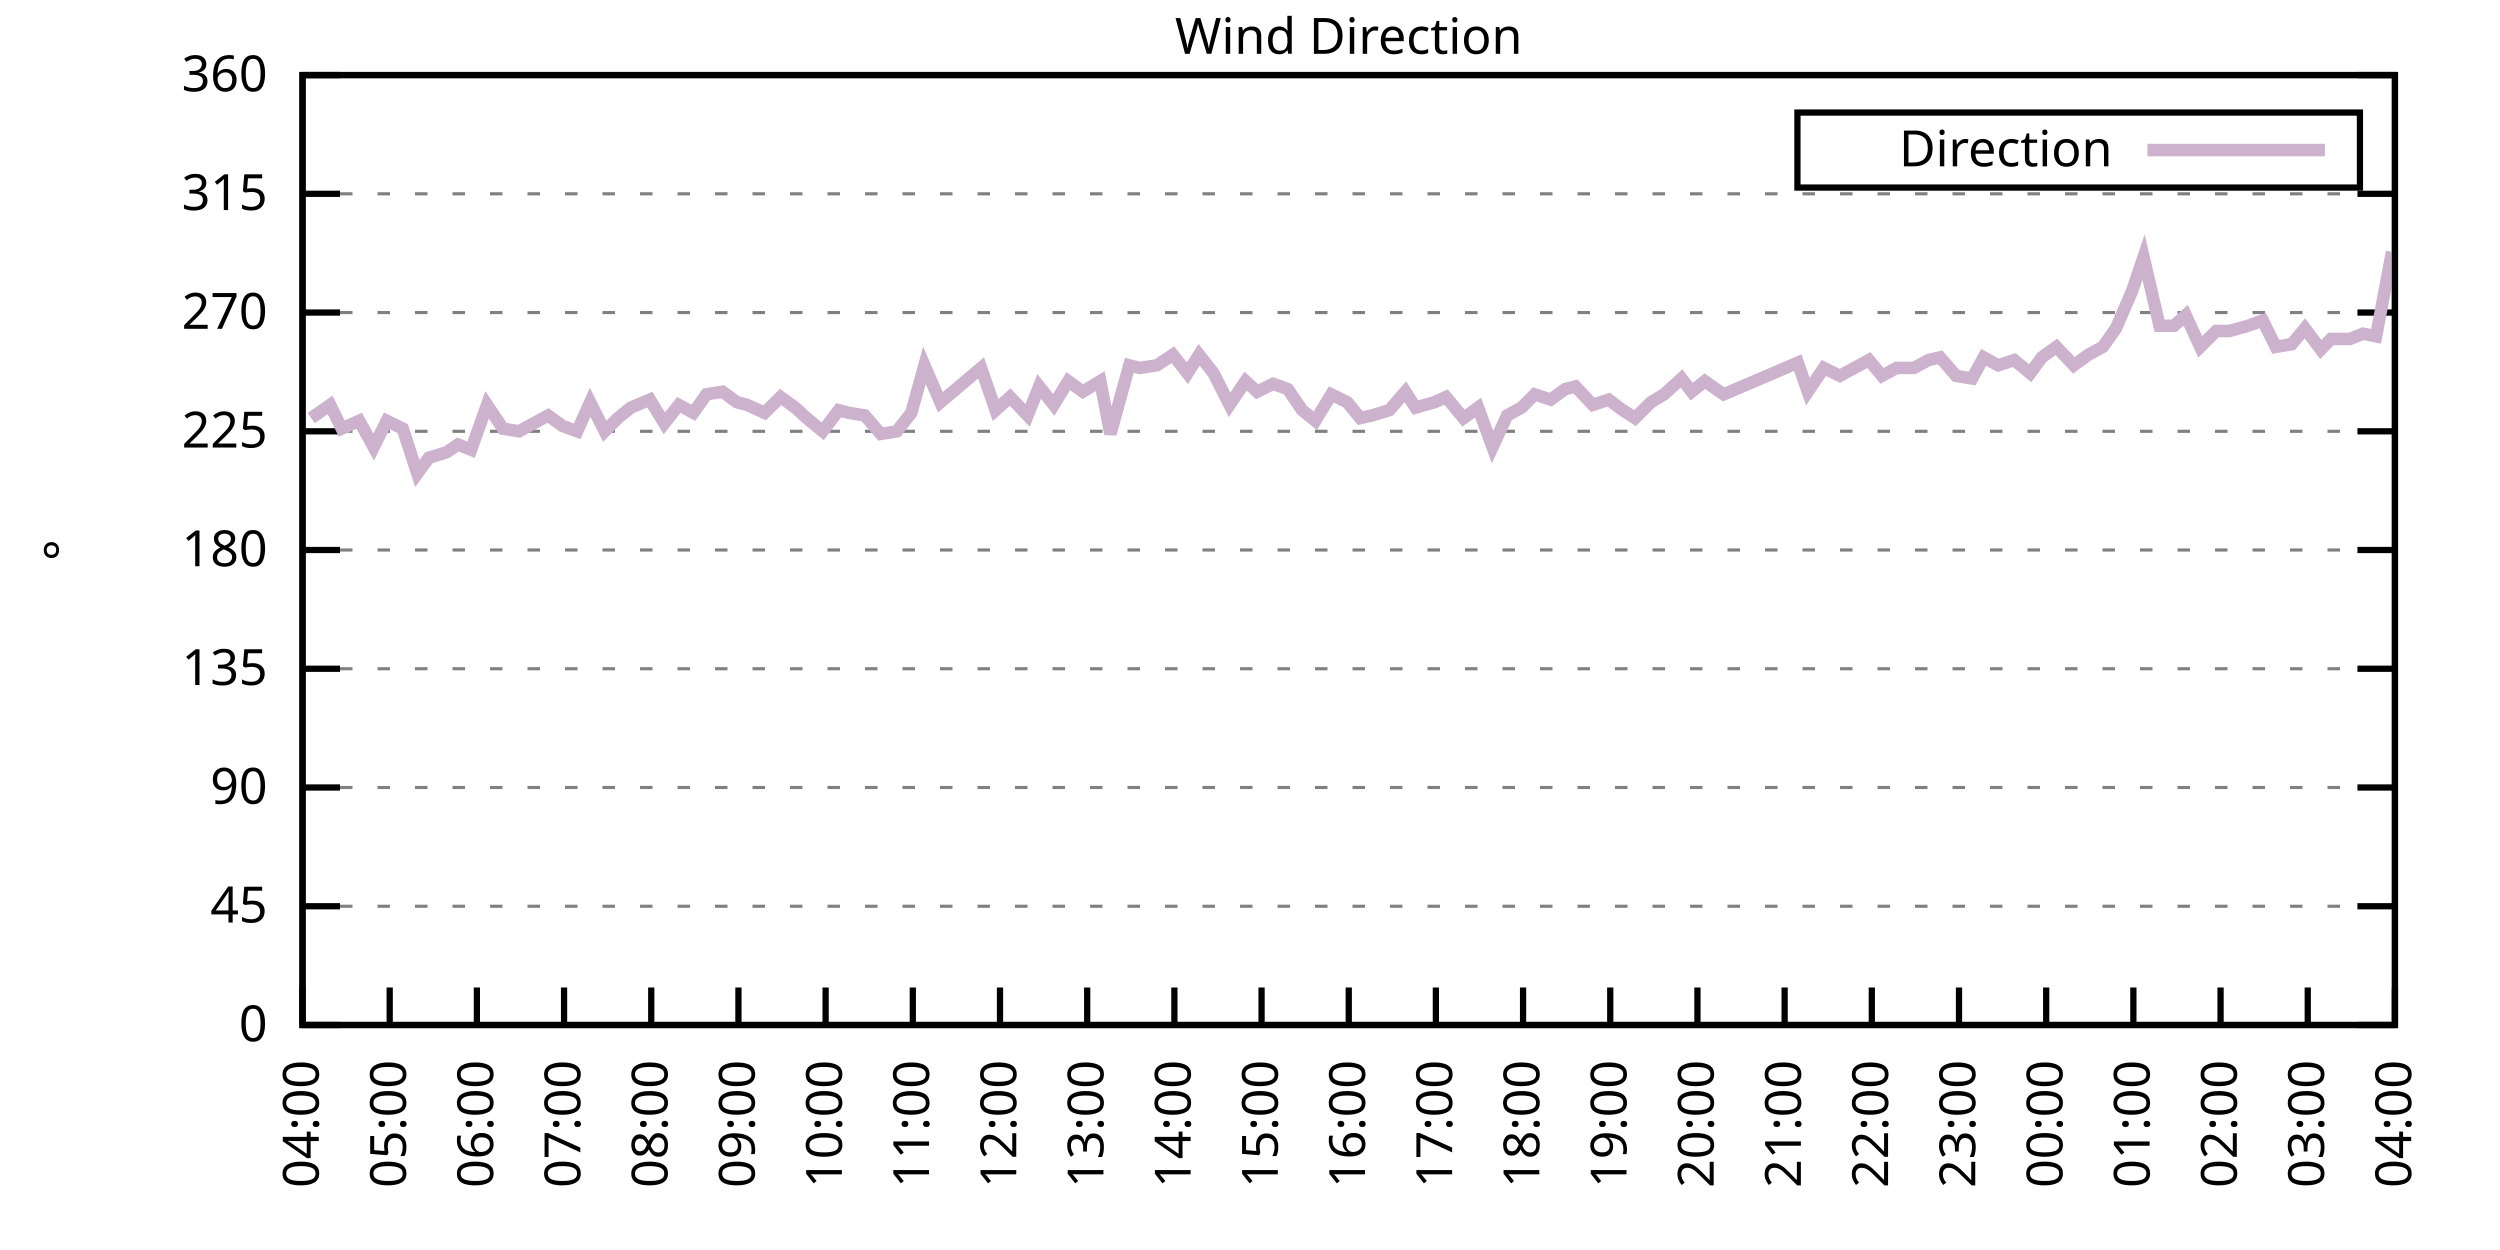
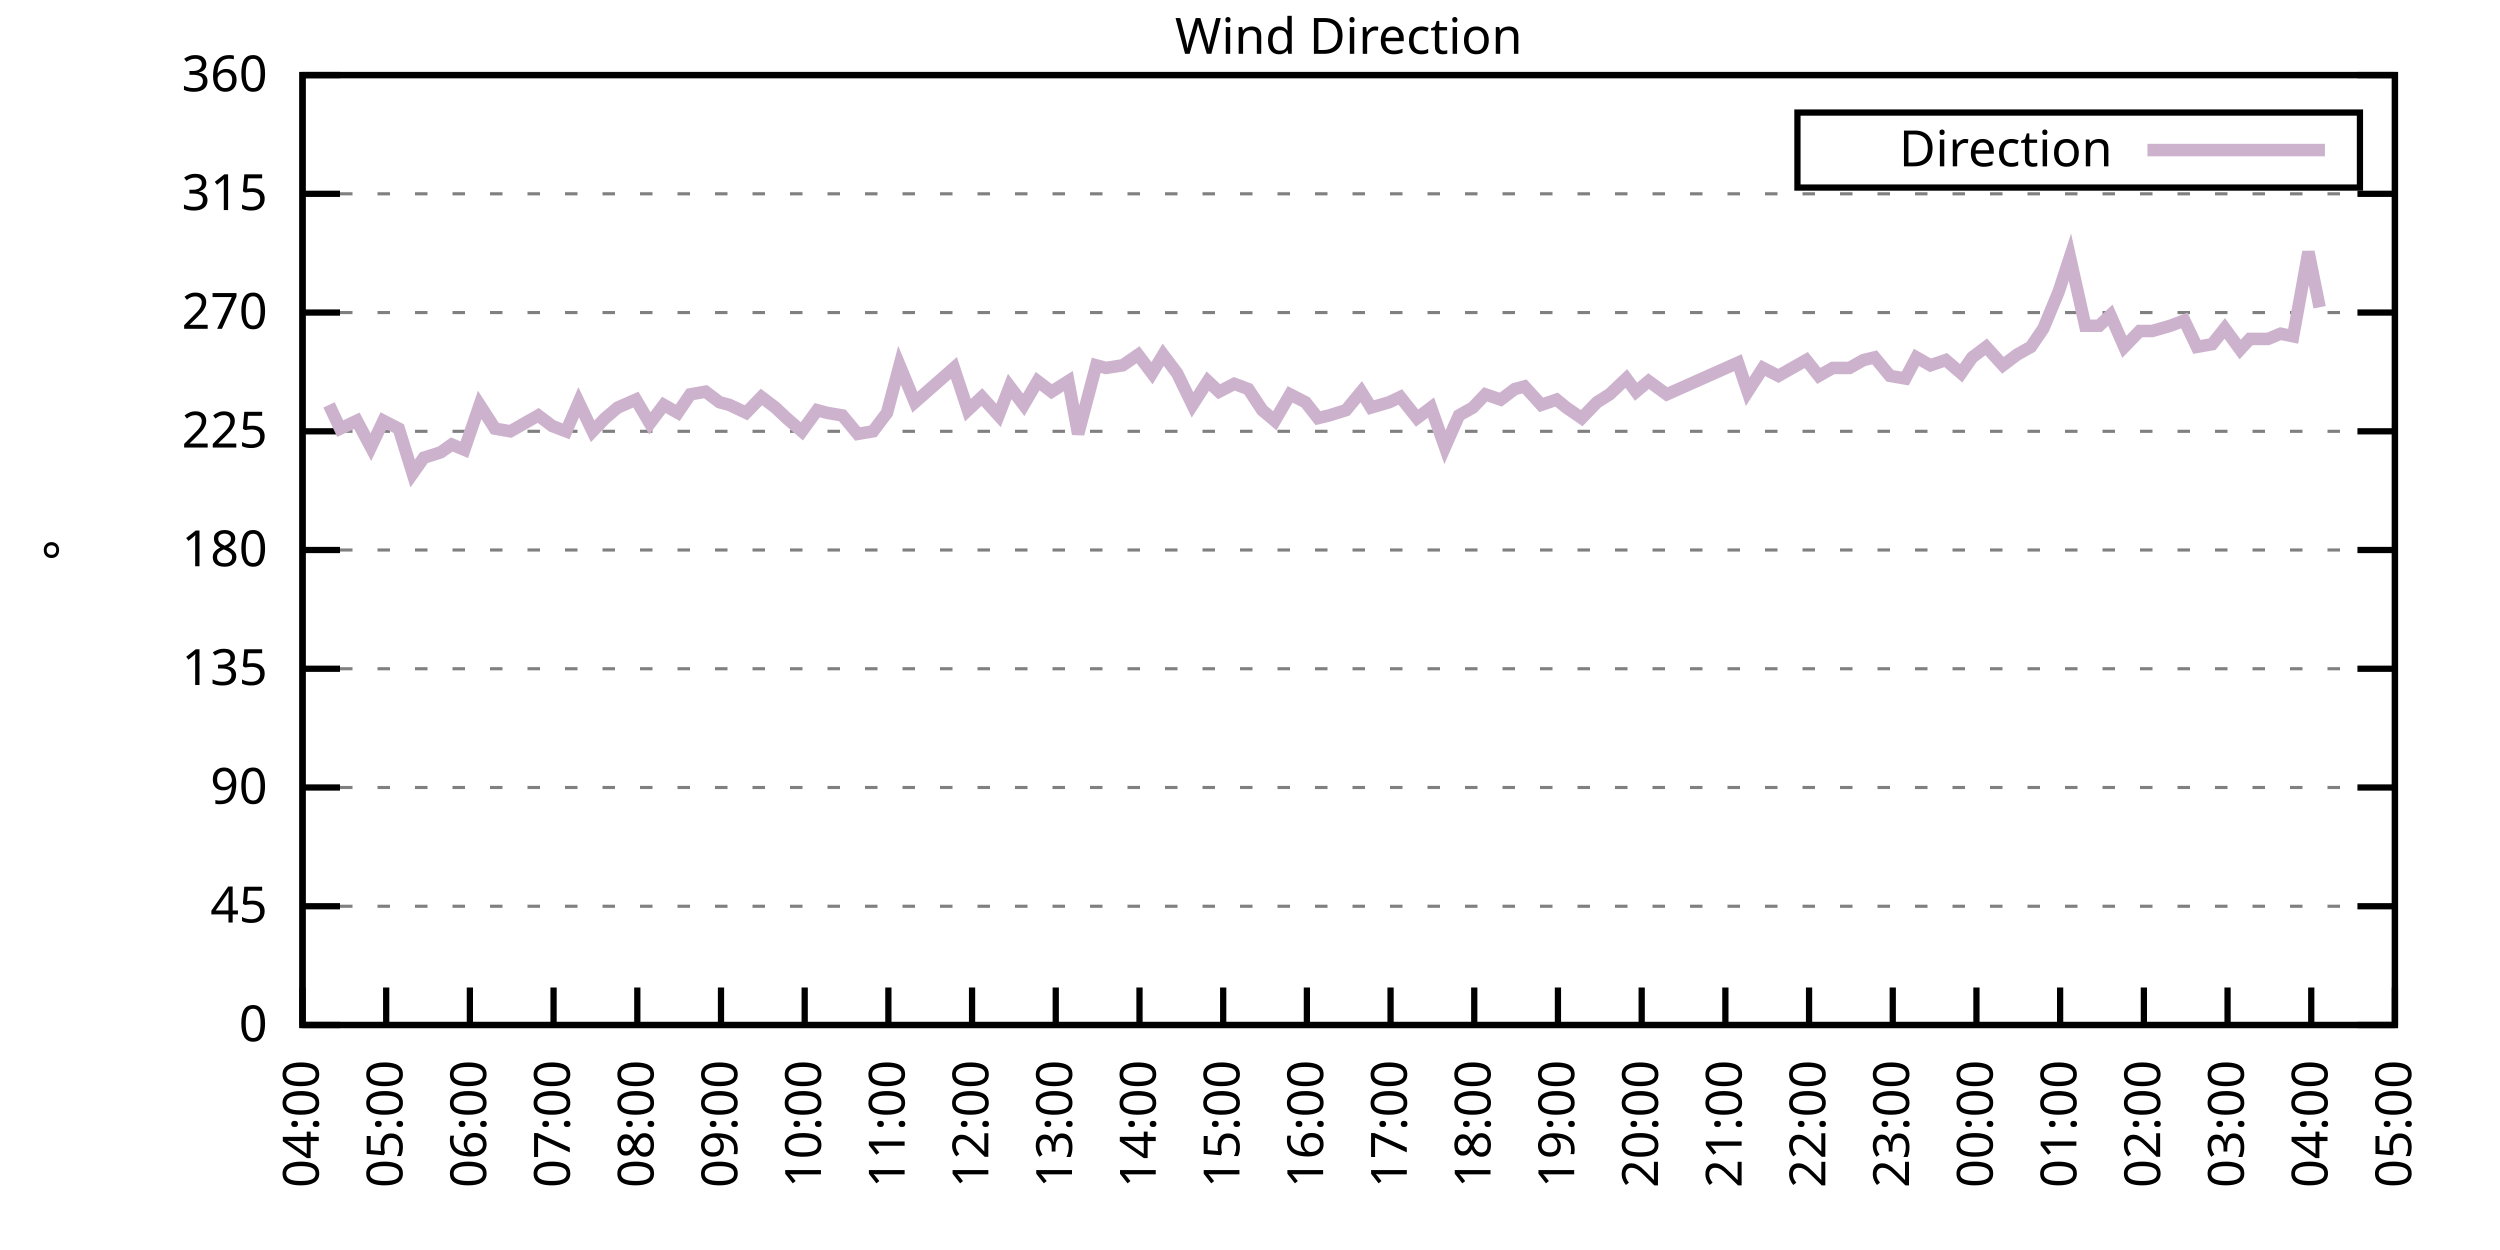
<svg xmlns="http://www.w3.org/2000/svg" xmlns:xlink="http://www.w3.org/1999/xlink" width="400" height="200" viewBox="0 0 400 200">
  <g id="gnuplot_canvas">
    <rect x="0" y="0" width="400" height="200" fill="none" />
    <defs>
      <circle id="gpDot" r="0.5" stroke-width="0.5" stroke="currentColor" />
      <path id="gpPt0" stroke-width="0.333" stroke="currentColor" d="M-1,0 h2 M0,-1 v2" />
      <path id="gpPt1" stroke-width="0.333" stroke="currentColor" d="M-1,-1 L1,1 M1,-1 L-1,1" />
      <path id="gpPt2" stroke-width="0.333" stroke="currentColor" d="M-1,0 L1,0 M0,-1 L0,1 M-1,-1 L1,1 M-1,1 L1,-1" />
      <rect id="gpPt3" stroke-width="0.333" stroke="currentColor" x="-1" y="-1" width="2" height="2" />
      <rect id="gpPt4" stroke-width="0.333" stroke="currentColor" fill="currentColor" x="-1" y="-1" width="2" height="2" />
      <circle id="gpPt5" stroke-width="0.333" stroke="currentColor" cx="0" cy="0" r="1" />
      <use xlink:href="#gpPt5" id="gpPt6" fill="currentColor" stroke="none" />
      <path id="gpPt7" stroke-width="0.333" stroke="currentColor" d="M0,-1.33 L-1.33,0.67 L1.33,0.67 z" />
      <use xlink:href="#gpPt7" id="gpPt8" fill="currentColor" stroke="none" />
      <use xlink:href="#gpPt7" id="gpPt9" stroke="currentColor" transform="rotate(180)" />
      <use xlink:href="#gpPt9" id="gpPt10" fill="currentColor" stroke="none" />
      <use xlink:href="#gpPt3" id="gpPt11" stroke="currentColor" transform="rotate(45)" />
      <use xlink:href="#gpPt11" id="gpPt12" fill="currentColor" stroke="none" />
      <path id="gpPt13" stroke-width="0.333" stroke="currentColor" d="M0,1.330 L1.265,0.411 L0.782,-1.067 L-0.782,-1.076 L-1.265,0.411 z" />
      <use xlink:href="#gpPt13" id="gpPt14" fill="currentColor" stroke="none" />
      <filter id="textbox" filterUnits="objectBoundingBox" x="0" y="0" height="1" width="1">
        <feFlood flood-color="white" flood-opacity="1" result="bgnd" />
        <feComposite in="SourceGraphic" in2="bgnd" operator="atop" />
      </filter>
      <filter id="greybox" filterUnits="objectBoundingBox" x="0" y="0" height="1" width="1">
        <feFlood flood-color="lightgrey" flood-opacity="1" result="grey" />
        <feComposite in="SourceGraphic" in2="grey" operator="atop" />
      </filter>
    </defs>
    <g fill="none" color="white" stroke="currentColor" stroke-width="1.00" stroke-linecap="butt" stroke-linejoin="miter">
</g>
    <g fill="none" color="black" stroke="currentColor" stroke-width="1.00" stroke-linecap="butt" stroke-linejoin="miter">
      <g stroke="none" shape-rendering="crispEdges">
        <polygon fill="rgb(255, 255, 255)" points="48.40,164.00 383.18,164.00 383.18,12.02 48.40,12.02 " />
      </g>
    </g>
    <g fill="none" color="black" stroke="currentColor" stroke-width="1.00" stroke-linecap="butt" stroke-linejoin="miter">
</g>
    <g fill="none" color="black" stroke="black" stroke-width="0.50" stroke-linecap="butt" stroke-linejoin="miter">
</g>
    <g fill="none" color="gray" stroke="currentColor" stroke-width="0.50" stroke-linecap="butt" stroke-linejoin="miter">
      <path stroke="gray" stroke-dasharray="2,4" class="gridline" d="M48.40,164.00 L383.19,164.00  " />
    </g>
    <g fill="none" color="gray" stroke="gray" stroke-width="1.00" stroke-linecap="butt" stroke-linejoin="miter">
</g>
    <g fill="none" color="black" stroke="currentColor" stroke-width="1.00" stroke-linecap="butt" stroke-linejoin="miter">
      <path stroke="black" d="M48.40,164.00 L54.40,164.00 M383.19,164.00 L377.19,164.00  " />
      <g transform="translate(42.80,166.60)" stroke="none" fill="black" font-family="Sans" font-size="8.00" text-anchor="end">
        <text>
          <tspan font-family="Sans"> 0</tspan>
        </text>
      </g>
    </g>
    <g fill="none" color="black" stroke="currentColor" stroke-width="1.00" stroke-linecap="butt" stroke-linejoin="miter">
</g>
    <g fill="none" color="black" stroke="black" stroke-width="0.50" stroke-linecap="butt" stroke-linejoin="miter">
</g>
    <g fill="none" color="gray" stroke="currentColor" stroke-width="0.50" stroke-linecap="butt" stroke-linejoin="miter">
      <path stroke="gray" stroke-dasharray="2,4" class="gridline" d="M48.40,145.00 L383.19,145.00  " />
    </g>
    <g fill="none" color="gray" stroke="gray" stroke-width="1.00" stroke-linecap="butt" stroke-linejoin="miter">
</g>
    <g fill="none" color="black" stroke="currentColor" stroke-width="1.00" stroke-linecap="butt" stroke-linejoin="miter">
      <path stroke="black" d="M48.40,145.00 L54.40,145.00 M383.19,145.00 L377.19,145.00  " />
      <g transform="translate(42.80,147.60)" stroke="none" fill="black" font-family="Sans" font-size="8.00" text-anchor="end">
        <text>
          <tspan font-family="Sans"> 45</tspan>
        </text>
      </g>
    </g>
    <g fill="none" color="black" stroke="currentColor" stroke-width="1.00" stroke-linecap="butt" stroke-linejoin="miter">
</g>
    <g fill="none" color="black" stroke="black" stroke-width="0.50" stroke-linecap="butt" stroke-linejoin="miter">
</g>
    <g fill="none" color="gray" stroke="currentColor" stroke-width="0.50" stroke-linecap="butt" stroke-linejoin="miter">
      <path stroke="gray" stroke-dasharray="2,4" class="gridline" d="M48.40,126.00 L383.19,126.00  " />
    </g>
    <g fill="none" color="gray" stroke="gray" stroke-width="1.00" stroke-linecap="butt" stroke-linejoin="miter">
</g>
    <g fill="none" color="black" stroke="currentColor" stroke-width="1.00" stroke-linecap="butt" stroke-linejoin="miter">
      <path stroke="black" d="M48.40,126.00 L54.40,126.00 M383.19,126.00 L377.19,126.00  " />
      <g transform="translate(42.80,128.60)" stroke="none" fill="black" font-family="Sans" font-size="8.00" text-anchor="end">
        <text>
          <tspan font-family="Sans"> 90</tspan>
        </text>
      </g>
    </g>
    <g fill="none" color="black" stroke="currentColor" stroke-width="1.00" stroke-linecap="butt" stroke-linejoin="miter">
</g>
    <g fill="none" color="black" stroke="black" stroke-width="0.50" stroke-linecap="butt" stroke-linejoin="miter">
</g>
    <g fill="none" color="gray" stroke="currentColor" stroke-width="0.50" stroke-linecap="butt" stroke-linejoin="miter">
      <path stroke="gray" stroke-dasharray="2,4" class="gridline" d="M48.40,107.00 L383.19,107.00  " />
    </g>
    <g fill="none" color="gray" stroke="gray" stroke-width="1.00" stroke-linecap="butt" stroke-linejoin="miter">
</g>
    <g fill="none" color="black" stroke="currentColor" stroke-width="1.00" stroke-linecap="butt" stroke-linejoin="miter">
      <path stroke="black" d="M48.40,107.00 L54.40,107.00 M383.19,107.00 L377.19,107.00  " />
      <g transform="translate(42.80,109.60)" stroke="none" fill="black" font-family="Sans" font-size="8.00" text-anchor="end">
        <text>
          <tspan font-family="Sans"> 135</tspan>
        </text>
      </g>
    </g>
    <g fill="none" color="black" stroke="currentColor" stroke-width="1.00" stroke-linecap="butt" stroke-linejoin="miter">
</g>
    <g fill="none" color="black" stroke="black" stroke-width="0.50" stroke-linecap="butt" stroke-linejoin="miter">
</g>
    <g fill="none" color="gray" stroke="currentColor" stroke-width="0.50" stroke-linecap="butt" stroke-linejoin="miter">
      <path stroke="gray" stroke-dasharray="2,4" class="gridline" d="M48.40,88.00 L383.19,88.00  " />
    </g>
    <g fill="none" color="gray" stroke="gray" stroke-width="1.00" stroke-linecap="butt" stroke-linejoin="miter">
</g>
    <g fill="none" color="black" stroke="currentColor" stroke-width="1.00" stroke-linecap="butt" stroke-linejoin="miter">
      <path stroke="black" d="M48.40,88.00 L54.40,88.00 M383.19,88.00 L377.19,88.00  " />
      <g transform="translate(42.80,90.60)" stroke="none" fill="black" font-family="Sans" font-size="8.00" text-anchor="end">
        <text>
          <tspan font-family="Sans"> 180</tspan>
        </text>
      </g>
    </g>
    <g fill="none" color="black" stroke="currentColor" stroke-width="1.00" stroke-linecap="butt" stroke-linejoin="miter">
</g>
    <g fill="none" color="black" stroke="black" stroke-width="0.50" stroke-linecap="butt" stroke-linejoin="miter">
</g>
    <g fill="none" color="gray" stroke="currentColor" stroke-width="0.50" stroke-linecap="butt" stroke-linejoin="miter">
      <path stroke="gray" stroke-dasharray="2,4" class="gridline" d="M48.40,69.01 L383.19,69.01  " />
    </g>
    <g fill="none" color="gray" stroke="gray" stroke-width="1.00" stroke-linecap="butt" stroke-linejoin="miter">
</g>
    <g fill="none" color="black" stroke="currentColor" stroke-width="1.00" stroke-linecap="butt" stroke-linejoin="miter">
      <path stroke="black" d="M48.40,69.01 L54.40,69.01 M383.19,69.01 L377.19,69.01  " />
      <g transform="translate(42.80,71.61)" stroke="none" fill="black" font-family="Sans" font-size="8.00" text-anchor="end">
        <text>
          <tspan font-family="Sans"> 225</tspan>
        </text>
      </g>
    </g>
    <g fill="none" color="black" stroke="currentColor" stroke-width="1.00" stroke-linecap="butt" stroke-linejoin="miter">
</g>
    <g fill="none" color="black" stroke="black" stroke-width="0.50" stroke-linecap="butt" stroke-linejoin="miter">
</g>
    <g fill="none" color="gray" stroke="currentColor" stroke-width="0.50" stroke-linecap="butt" stroke-linejoin="miter">
      <path stroke="gray" stroke-dasharray="2,4" class="gridline" d="M48.40,50.01 L383.19,50.01  " />
    </g>
    <g fill="none" color="gray" stroke="gray" stroke-width="1.00" stroke-linecap="butt" stroke-linejoin="miter">
</g>
    <g fill="none" color="black" stroke="currentColor" stroke-width="1.00" stroke-linecap="butt" stroke-linejoin="miter">
      <path stroke="black" d="M48.40,50.01 L54.40,50.01 M383.19,50.01 L377.19,50.01  " />
      <g transform="translate(42.80,52.61)" stroke="none" fill="black" font-family="Sans" font-size="8.00" text-anchor="end">
        <text>
          <tspan font-family="Sans"> 270</tspan>
        </text>
      </g>
    </g>
    <g fill="none" color="black" stroke="currentColor" stroke-width="1.00" stroke-linecap="butt" stroke-linejoin="miter">
</g>
    <g fill="none" color="black" stroke="black" stroke-width="0.50" stroke-linecap="butt" stroke-linejoin="miter">
</g>
    <g fill="none" color="gray" stroke="currentColor" stroke-width="0.50" stroke-linecap="butt" stroke-linejoin="miter">
      <path stroke="gray" stroke-dasharray="2,4" class="gridline" d="M48.40,31.01 L383.19,31.01  " />
    </g>
    <g fill="none" color="gray" stroke="gray" stroke-width="1.00" stroke-linecap="butt" stroke-linejoin="miter">
</g>
    <g fill="none" color="black" stroke="currentColor" stroke-width="1.00" stroke-linecap="butt" stroke-linejoin="miter">
      <path stroke="black" d="M48.40,31.01 L54.40,31.01 M383.19,31.01 L377.19,31.01  " />
      <g transform="translate(42.80,33.61)" stroke="none" fill="black" font-family="Sans" font-size="8.00" text-anchor="end">
        <text>
          <tspan font-family="Sans"> 315</tspan>
        </text>
      </g>
    </g>
    <g fill="none" color="black" stroke="currentColor" stroke-width="1.00" stroke-linecap="butt" stroke-linejoin="miter">
</g>
    <g fill="none" color="black" stroke="black" stroke-width="0.50" stroke-linecap="butt" stroke-linejoin="miter">
</g>
    <g fill="none" color="gray" stroke="currentColor" stroke-width="0.50" stroke-linecap="butt" stroke-linejoin="miter">
      <path stroke="gray" stroke-dasharray="2,4" class="gridline" d="M48.40,12.01 L383.19,12.01  " />
    </g>
    <g fill="none" color="gray" stroke="gray" stroke-width="1.00" stroke-linecap="butt" stroke-linejoin="miter">
</g>
    <g fill="none" color="black" stroke="currentColor" stroke-width="1.00" stroke-linecap="butt" stroke-linejoin="miter">
      <path stroke="black" d="M48.40,12.01 L54.40,12.01 M383.19,12.01 L377.19,12.01  " />
      <g transform="translate(42.80,14.61)" stroke="none" fill="black" font-family="Sans" font-size="8.00" text-anchor="end">
        <text>
          <tspan font-family="Sans"> 360</tspan>
        </text>
      </g>
    </g>
    <g fill="none" color="black" stroke="currentColor" stroke-width="1.00" stroke-linecap="butt" stroke-linejoin="miter">
      <path stroke="black" d="M48.40,164.00 L48.40,158.00  " />
      <g transform="translate(51.00,169.60) rotate(270.00)" stroke="none" fill="black" font-family="Sans" font-size="8.00" text-anchor="end">
        <text>
          <tspan font-family="Sans">04:00</tspan>
        </text>
      </g>
    </g>
    <g fill="none" color="black" stroke="currentColor" stroke-width="1.00" stroke-linecap="butt" stroke-linejoin="miter">
-       <path stroke="black" d="M62.35,164.00 L62.35,158.00  " />
-       <g transform="translate(64.95,169.60) rotate(270.00)" stroke="none" fill="black" font-family="Sans" font-size="8.00" text-anchor="end">
+       <path stroke="black" d="M61.79,164.00 L61.79,158.00  " />
+       <g transform="translate(64.39,169.60) rotate(270.00)" stroke="none" fill="black" font-family="Sans" font-size="8.00" text-anchor="end">
        <text>
          <tspan font-family="Sans">05:00</tspan>
        </text>
      </g>
    </g>
    <g fill="none" color="black" stroke="currentColor" stroke-width="1.00" stroke-linecap="butt" stroke-linejoin="miter">
-       <path stroke="black" d="M76.30,164.00 L76.30,158.00  " />
-       <g transform="translate(78.90,169.60) rotate(270.00)" stroke="none" fill="black" font-family="Sans" font-size="8.00" text-anchor="end">
+       <path stroke="black" d="M75.18,164.00 L75.18,158.00  " />
+       <g transform="translate(77.78,169.60) rotate(270.00)" stroke="none" fill="black" font-family="Sans" font-size="8.00" text-anchor="end">
        <text>
          <tspan font-family="Sans">06:00</tspan>
        </text>
      </g>
    </g>
    <g fill="none" color="black" stroke="currentColor" stroke-width="1.00" stroke-linecap="butt" stroke-linejoin="miter">
-       <path stroke="black" d="M90.25,164.00 L90.25,158.00  " />
-       <g transform="translate(92.85,169.60) rotate(270.00)" stroke="none" fill="black" font-family="Sans" font-size="8.00" text-anchor="end">
+       <path stroke="black" d="M88.57,164.00 L88.57,158.00  " />
+       <g transform="translate(91.17,169.60) rotate(270.00)" stroke="none" fill="black" font-family="Sans" font-size="8.00" text-anchor="end">
        <text>
          <tspan font-family="Sans">07:00</tspan>
        </text>
      </g>
    </g>
    <g fill="none" color="black" stroke="currentColor" stroke-width="1.00" stroke-linecap="butt" stroke-linejoin="miter">
-       <path stroke="black" d="M104.20,164.00 L104.20,158.00  " />
-       <g transform="translate(106.80,169.60) rotate(270.00)" stroke="none" fill="black" font-family="Sans" font-size="8.00" text-anchor="end">
+       <path stroke="black" d="M101.97,164.00 L101.97,158.00  " />
+       <g transform="translate(104.57,169.60) rotate(270.00)" stroke="none" fill="black" font-family="Sans" font-size="8.00" text-anchor="end">
        <text>
          <tspan font-family="Sans">08:00</tspan>
        </text>
      </g>
    </g>
    <g fill="none" color="black" stroke="currentColor" stroke-width="1.00" stroke-linecap="butt" stroke-linejoin="miter">
-       <path stroke="black" d="M118.15,164.00 L118.15,158.00  " />
-       <g transform="translate(120.75,169.60) rotate(270.00)" stroke="none" fill="black" font-family="Sans" font-size="8.00" text-anchor="end">
+       <path stroke="black" d="M115.36,164.00 L115.36,158.00  " />
+       <g transform="translate(117.96,169.60) rotate(270.00)" stroke="none" fill="black" font-family="Sans" font-size="8.00" text-anchor="end">
        <text>
          <tspan font-family="Sans">09:00</tspan>
        </text>
      </g>
    </g>
    <g fill="none" color="black" stroke="currentColor" stroke-width="1.00" stroke-linecap="butt" stroke-linejoin="miter">
-       <path stroke="black" d="M132.10,164.00 L132.10,158.00  " />
-       <g transform="translate(134.70,169.60) rotate(270.00)" stroke="none" fill="black" font-family="Sans" font-size="8.00" text-anchor="end">
+       <path stroke="black" d="M128.75,164.00 L128.75,158.00  " />
+       <g transform="translate(131.35,169.60) rotate(270.00)" stroke="none" fill="black" font-family="Sans" font-size="8.00" text-anchor="end">
        <text>
          <tspan font-family="Sans">10:00</tspan>
        </text>
      </g>
    </g>
    <g fill="none" color="black" stroke="currentColor" stroke-width="1.00" stroke-linecap="butt" stroke-linejoin="miter">
-       <path stroke="black" d="M146.05,164.00 L146.05,158.00  " />
-       <g transform="translate(148.65,169.60) rotate(270.00)" stroke="none" fill="black" font-family="Sans" font-size="8.00" text-anchor="end">
+       <path stroke="black" d="M142.14,164.00 L142.14,158.00  " />
+       <g transform="translate(144.74,169.60) rotate(270.00)" stroke="none" fill="black" font-family="Sans" font-size="8.00" text-anchor="end">
        <text>
          <tspan font-family="Sans">11:00</tspan>
        </text>
      </g>
    </g>
    <g fill="none" color="black" stroke="currentColor" stroke-width="1.00" stroke-linecap="butt" stroke-linejoin="miter">
-       <path stroke="black" d="M160.00,164.00 L160.00,158.00  " />
-       <g transform="translate(162.60,169.60) rotate(270.00)" stroke="none" fill="black" font-family="Sans" font-size="8.00" text-anchor="end">
+       <path stroke="black" d="M155.53,164.00 L155.53,158.00  " />
+       <g transform="translate(158.13,169.60) rotate(270.00)" stroke="none" fill="black" font-family="Sans" font-size="8.00" text-anchor="end">
        <text>
          <tspan font-family="Sans">12:00</tspan>
        </text>
      </g>
    </g>
    <g fill="none" color="black" stroke="currentColor" stroke-width="1.00" stroke-linecap="butt" stroke-linejoin="miter">
-       <path stroke="black" d="M173.95,164.00 L173.95,158.00  " />
-       <g transform="translate(176.55,169.60) rotate(270.00)" stroke="none" fill="black" font-family="Sans" font-size="8.00" text-anchor="end">
+       <path stroke="black" d="M168.92,164.00 L168.92,158.00  " />
+       <g transform="translate(171.52,169.60) rotate(270.00)" stroke="none" fill="black" font-family="Sans" font-size="8.00" text-anchor="end">
        <text>
          <tspan font-family="Sans">13:00</tspan>
        </text>
      </g>
    </g>
    <g fill="none" color="black" stroke="currentColor" stroke-width="1.00" stroke-linecap="butt" stroke-linejoin="miter">
-       <path stroke="black" d="M187.90,164.00 L187.90,158.00  " />
-       <g transform="translate(190.50,169.60) rotate(270.00)" stroke="none" fill="black" font-family="Sans" font-size="8.00" text-anchor="end">
+       <path stroke="black" d="M182.32,164.00 L182.32,158.00  " />
+       <g transform="translate(184.92,169.60) rotate(270.00)" stroke="none" fill="black" font-family="Sans" font-size="8.00" text-anchor="end">
        <text>
          <tspan font-family="Sans">14:00</tspan>
        </text>
      </g>
    </g>
    <g fill="none" color="black" stroke="currentColor" stroke-width="1.00" stroke-linecap="butt" stroke-linejoin="miter">
-       <path stroke="black" d="M201.85,164.00 L201.85,158.00  " />
-       <g transform="translate(204.45,169.60) rotate(270.00)" stroke="none" fill="black" font-family="Sans" font-size="8.00" text-anchor="end">
+       <path stroke="black" d="M195.71,164.00 L195.71,158.00  " />
+       <g transform="translate(198.31,169.60) rotate(270.00)" stroke="none" fill="black" font-family="Sans" font-size="8.00" text-anchor="end">
        <text>
          <tspan font-family="Sans">15:00</tspan>
        </text>
      </g>
    </g>
    <g fill="none" color="black" stroke="currentColor" stroke-width="1.00" stroke-linecap="butt" stroke-linejoin="miter">
-       <path stroke="black" d="M215.80,164.00 L215.80,158.00  " />
-       <g transform="translate(218.40,169.60) rotate(270.00)" stroke="none" fill="black" font-family="Sans" font-size="8.00" text-anchor="end">
+       <path stroke="black" d="M209.10,164.00 L209.10,158.00  " />
+       <g transform="translate(211.70,169.60) rotate(270.00)" stroke="none" fill="black" font-family="Sans" font-size="8.00" text-anchor="end">
        <text>
          <tspan font-family="Sans">16:00</tspan>
        </text>
      </g>
    </g>
    <g fill="none" color="black" stroke="currentColor" stroke-width="1.00" stroke-linecap="butt" stroke-linejoin="miter">
-       <path stroke="black" d="M229.74,164.00 L229.74,158.00  " />
-       <g transform="translate(232.34,169.60) rotate(270.00)" stroke="none" fill="black" font-family="Sans" font-size="8.00" text-anchor="end">
+       <path stroke="black" d="M222.49,164.00 L222.49,158.00  " />
+       <g transform="translate(225.09,169.60) rotate(270.00)" stroke="none" fill="black" font-family="Sans" font-size="8.00" text-anchor="end">
        <text>
          <tspan font-family="Sans">17:00</tspan>
        </text>
      </g>
    </g>
    <g fill="none" color="black" stroke="currentColor" stroke-width="1.00" stroke-linecap="butt" stroke-linejoin="miter">
-       <path stroke="black" d="M243.69,164.00 L243.69,158.00  " />
-       <g transform="translate(246.29,169.60) rotate(270.00)" stroke="none" fill="black" font-family="Sans" font-size="8.00" text-anchor="end">
+       <path stroke="black" d="M235.88,164.00 L235.88,158.00  " />
+       <g transform="translate(238.48,169.60) rotate(270.00)" stroke="none" fill="black" font-family="Sans" font-size="8.00" text-anchor="end">
        <text>
          <tspan font-family="Sans">18:00</tspan>
        </text>
      </g>
    </g>
    <g fill="none" color="black" stroke="currentColor" stroke-width="1.00" stroke-linecap="butt" stroke-linejoin="miter">
-       <path stroke="black" d="M257.64,164.00 L257.64,158.00  " />
-       <g transform="translate(260.24,169.60) rotate(270.00)" stroke="none" fill="black" font-family="Sans" font-size="8.00" text-anchor="end">
+       <path stroke="black" d="M249.27,164.00 L249.27,158.00  " />
+       <g transform="translate(251.87,169.60) rotate(270.00)" stroke="none" fill="black" font-family="Sans" font-size="8.00" text-anchor="end">
        <text>
          <tspan font-family="Sans">19:00</tspan>
        </text>
      </g>
    </g>
    <g fill="none" color="black" stroke="currentColor" stroke-width="1.00" stroke-linecap="butt" stroke-linejoin="miter">
-       <path stroke="black" d="M271.59,164.00 L271.59,158.00  " />
-       <g transform="translate(274.19,169.60) rotate(270.00)" stroke="none" fill="black" font-family="Sans" font-size="8.00" text-anchor="end">
+       <path stroke="black" d="M262.67,164.00 L262.67,158.00  " />
+       <g transform="translate(265.27,169.60) rotate(270.00)" stroke="none" fill="black" font-family="Sans" font-size="8.00" text-anchor="end">
        <text>
          <tspan font-family="Sans">20:00</tspan>
        </text>
      </g>
    </g>
    <g fill="none" color="black" stroke="currentColor" stroke-width="1.00" stroke-linecap="butt" stroke-linejoin="miter">
-       <path stroke="black" d="M285.54,164.00 L285.54,158.00  " />
-       <g transform="translate(288.14,169.60) rotate(270.00)" stroke="none" fill="black" font-family="Sans" font-size="8.00" text-anchor="end">
+       <path stroke="black" d="M276.06,164.00 L276.06,158.00  " />
+       <g transform="translate(278.66,169.60) rotate(270.00)" stroke="none" fill="black" font-family="Sans" font-size="8.00" text-anchor="end">
        <text>
          <tspan font-family="Sans">21:00</tspan>
        </text>
      </g>
    </g>
    <g fill="none" color="black" stroke="currentColor" stroke-width="1.00" stroke-linecap="butt" stroke-linejoin="miter">
-       <path stroke="black" d="M299.49,164.00 L299.49,158.00  " />
-       <g transform="translate(302.09,169.60) rotate(270.00)" stroke="none" fill="black" font-family="Sans" font-size="8.00" text-anchor="end">
+       <path stroke="black" d="M289.45,164.00 L289.45,158.00  " />
+       <g transform="translate(292.05,169.60) rotate(270.00)" stroke="none" fill="black" font-family="Sans" font-size="8.00" text-anchor="end">
        <text>
          <tspan font-family="Sans">22:00</tspan>
        </text>
      </g>
    </g>
    <g fill="none" color="black" stroke="currentColor" stroke-width="1.00" stroke-linecap="butt" stroke-linejoin="miter">
-       <path stroke="black" d="M313.44,164.00 L313.44,158.00  " />
-       <g transform="translate(316.04,169.60) rotate(270.00)" stroke="none" fill="black" font-family="Sans" font-size="8.00" text-anchor="end">
+       <path stroke="black" d="M302.84,164.00 L302.84,158.00  " />
+       <g transform="translate(305.44,169.60) rotate(270.00)" stroke="none" fill="black" font-family="Sans" font-size="8.00" text-anchor="end">
        <text>
          <tspan font-family="Sans">23:00</tspan>
        </text>
      </g>
    </g>
    <g fill="none" color="black" stroke="currentColor" stroke-width="1.00" stroke-linecap="butt" stroke-linejoin="miter">
-       <path stroke="black" d="M327.39,164.00 L327.39,158.00  " />
-       <g transform="translate(329.99,169.60) rotate(270.00)" stroke="none" fill="black" font-family="Sans" font-size="8.00" text-anchor="end">
+       <path stroke="black" d="M316.23,164.00 L316.23,158.00  " />
+       <g transform="translate(318.83,169.60) rotate(270.00)" stroke="none" fill="black" font-family="Sans" font-size="8.00" text-anchor="end">
        <text>
          <tspan font-family="Sans">00:00</tspan>
        </text>
      </g>
    </g>
    <g fill="none" color="black" stroke="currentColor" stroke-width="1.00" stroke-linecap="butt" stroke-linejoin="miter">
-       <path stroke="black" d="M341.34,164.00 L341.34,158.00  " />
-       <g transform="translate(343.94,169.60) rotate(270.00)" stroke="none" fill="black" font-family="Sans" font-size="8.00" text-anchor="end">
+       <path stroke="black" d="M329.62,164.00 L329.62,158.00  " />
+       <g transform="translate(332.22,169.60) rotate(270.00)" stroke="none" fill="black" font-family="Sans" font-size="8.00" text-anchor="end">
        <text>
          <tspan font-family="Sans">01:00</tspan>
        </text>
      </g>
    </g>
    <g fill="none" color="black" stroke="currentColor" stroke-width="1.00" stroke-linecap="butt" stroke-linejoin="miter">
-       <path stroke="black" d="M355.29,164.00 L355.29,158.00  " />
-       <g transform="translate(357.89,169.60) rotate(270.00)" stroke="none" fill="black" font-family="Sans" font-size="8.00" text-anchor="end">
+       <path stroke="black" d="M343.02,164.00 L343.02,158.00  " />
+       <g transform="translate(345.62,169.60) rotate(270.00)" stroke="none" fill="black" font-family="Sans" font-size="8.00" text-anchor="end">
        <text>
          <tspan font-family="Sans">02:00</tspan>
        </text>
      </g>
    </g>
    <g fill="none" color="black" stroke="currentColor" stroke-width="1.00" stroke-linecap="butt" stroke-linejoin="miter">
-       <path stroke="black" d="M369.24,164.00 L369.24,158.00  " />
-       <g transform="translate(371.84,169.60) rotate(270.00)" stroke="none" fill="black" font-family="Sans" font-size="8.00" text-anchor="end">
+       <path stroke="black" d="M356.41,164.00 L356.41,158.00  " />
+       <g transform="translate(359.01,169.60) rotate(270.00)" stroke="none" fill="black" font-family="Sans" font-size="8.00" text-anchor="end">
        <text>
          <tspan font-family="Sans">03:00</tspan>
+         </text>
+       </g>
+     </g>
+     <g fill="none" color="black" stroke="currentColor" stroke-width="1.00" stroke-linecap="butt" stroke-linejoin="miter">
+       <path stroke="black" d="M369.80,164.00 L369.80,158.00  " />
+       <g transform="translate(372.40,169.60) rotate(270.00)" stroke="none" fill="black" font-family="Sans" font-size="8.00" text-anchor="end">
+         <text>
+           <tspan font-family="Sans">04:00</tspan>
        </text>
      </g>
    </g>
    <g fill="none" color="black" stroke="currentColor" stroke-width="1.00" stroke-linecap="butt" stroke-linejoin="miter">
      <path stroke="black" d="M383.19,164.00 L383.19,158.00  " />
      <g transform="translate(385.79,169.60) rotate(270.00)" stroke="none" fill="black" font-family="Sans" font-size="8.00" text-anchor="end">
        <text>
-           <tspan font-family="Sans">04:00</tspan>
+           <tspan font-family="Sans">05:00</tspan>
        </text>
      </g>
    </g>
    <g fill="none" color="black" stroke="currentColor" stroke-width="1.00" stroke-linecap="butt" stroke-linejoin="miter">
</g>
    <g fill="none" color="black" stroke="currentColor" stroke-width="1.00" stroke-linecap="butt" stroke-linejoin="miter">
      <path stroke="black" d="M48.40,12.01 L48.40,164.00 L383.19,164.00 L383.19,12.01 L48.40,12.01 Z  " />
    </g>
    <g fill="none" color="black" stroke="currentColor" stroke-width="1.00" stroke-linecap="butt" stroke-linejoin="miter">
</g>
    <g fill="none" color="black" stroke="currentColor" stroke-width="1.00" stroke-linecap="butt" stroke-linejoin="miter">
      <path stroke="black" d="M287.59,30.01 L287.59,18.01 L377.59,18.01 L377.59,30.01 L287.59,30.01 Z  " />
    </g>
    <g id="Wind_direction_plot_1">
      <g fill="none" color="white" stroke="black" stroke-width="2.00" stroke-linecap="butt" stroke-linejoin="miter">
</g>
      <g fill="none" color="black" stroke="currentColor" stroke-width="2.00" stroke-linecap="butt" stroke-linejoin="miter">
        <g transform="translate(337.99,26.61)" stroke="none" fill="black" font-family="Sans" font-size="8.00" text-anchor="end">
          <text>
            <tspan font-family="Sans">Direction</tspan>
          </text>
        </g>
      </g>
      <g fill="none" color="black" stroke="currentColor" stroke-width="2.00" stroke-linecap="butt" stroke-linejoin="miter">
-         <path stroke="rgb(204, 178, 204)" d="M343.59,24.01 L371.99,24.01 M49.79,66.90 L52.82,64.78 L54.68,68.58 L57.47,67.32 L59.79,71.54 L61.88,67.32   L64.44,68.58 L66.77,75.76 L68.63,73.23 L71.42,72.38 L73.28,71.12 L75.37,71.96 L77.93,64.78 L80.48,68.58   L83.04,69.01 L85.37,67.74 L87.69,66.47 L90.02,68.16 L92.34,69.01 L94.43,64.36 L96.76,69.01 L98.85,66.90   L100.94,65.21 L103.97,63.94 L106.29,67.74 L108.62,64.78 L110.94,66.05 L113.03,63.10 L115.59,62.67 L117.92,64.36   L119.54,64.78 L122.33,66.05 L124.89,63.52 L127.22,65.21 L129.08,66.90 L131.63,69.01 L134.19,65.63 L135.82,66.05   L138.37,66.47 L140.93,69.43 L143.49,69.01 L145.81,66.05 L147.91,58.45 L150.46,64.36 L156.97,58.87 L159.30,65.63   L161.62,63.52 L164.41,66.47 L166.27,61.83 L168.60,64.78 L170.92,60.98 L173.25,62.67 L176.04,60.98 L177.67,69.43   L180.69,58.45 L182.32,58.87 L185.11,58.45 L187.66,56.76 L189.99,59.72 L191.85,56.76 L194.17,59.72 L196.73,64.78   L199.29,60.98 L201.15,62.67 L203.71,61.41 L206.03,62.25 L208.36,65.63 L210.45,67.32 L213.01,63.10 L215.56,64.36   L217.65,66.90 L219.51,66.47 L222.30,65.63 L224.86,62.67 L226.49,65.21 L229.51,64.36 L231.37,63.52 L234.16,66.90   L236.49,65.21 L238.81,71.54 L241.14,66.47 L243.46,65.21 L245.55,63.10 L248.11,63.94 L250.44,62.25 L252.06,61.83   L254.85,64.78 L257.41,63.94 L259.04,65.21 L261.60,66.90 L264.15,64.36 L266.25,63.10 L269.04,60.56 L270.66,62.67   L272.76,60.98 L275.78,63.10 L287.64,58.03 L289.26,62.67 L291.82,58.87 L294.38,60.14 L296.70,58.87 L299.03,57.61   L301.12,60.14 L303.44,58.87 L306.23,58.87 L308.56,57.61 L310.42,57.18 L312.98,60.14 L315.53,60.56 L317.39,57.18   L319.72,58.45 L322.28,57.61 L324.83,59.72 L326.69,57.18 L329.02,55.50 L331.81,58.45 L334.13,56.76 L336.46,55.50   L338.55,52.54 L341.11,46.63 L342.97,41.14 L345.53,52.12 L347.85,52.12 L349.71,50.43 L352.04,55.50 L354.59,52.96   L356.69,52.96 L359.71,52.12 L362.03,51.27 L364.13,55.50 L366.68,55.07 L368.78,52.54 L371.33,55.92 L372.96,54.23   L375.98,54.23 L378.08,53.39 L380.17,53.81 L382.73,40.30  " />
+         <path stroke="rgb(204, 178, 204)" d="M343.59,24.01 L371.99,24.01 M52.64,64.78 L54.43,68.58 L57.10,67.32 L59.34,71.54 L61.35,67.32 L63.80,68.58   L66.03,75.76 L67.82,73.23 L70.50,72.38 L72.28,71.12 L74.29,71.96 L76.75,64.78 L79.20,68.58 L81.66,69.01   L83.89,67.74 L86.12,66.47 L88.35,68.16 L90.58,69.01 L92.59,64.36 L94.82,69.01 L96.83,66.90 L98.84,65.21   L101.74,63.94 L103.98,67.74 L106.21,64.78 L108.44,66.05 L110.45,63.10 L112.90,62.67 L115.13,64.36 L116.70,64.78   L119.38,66.05 L121.83,63.52 L124.06,65.21 L125.85,66.90 L128.30,69.01 L130.76,65.63 L132.32,66.05 L134.78,66.47   L137.23,69.43 L139.69,69.01 L141.92,66.05 L143.93,58.45 L146.38,64.36 L152.63,58.87 L154.86,65.63 L157.10,63.52   L159.77,66.47 L161.56,61.83 L163.79,64.78 L166.02,60.98 L168.25,62.67 L170.93,60.98 L172.50,69.43 L175.40,58.45   L176.96,58.87 L179.64,58.45 L182.09,56.76 L184.32,59.72 L186.11,56.76 L188.34,59.72 L190.80,64.78 L193.25,60.98   L195.04,62.67 L197.49,61.41 L199.73,62.25 L201.96,65.63 L203.97,67.32 L206.42,63.10 L208.88,64.36 L210.88,66.90   L212.67,66.47 L215.35,65.63 L217.80,62.67 L219.37,65.21 L222.27,64.36 L224.05,63.52 L226.73,66.90 L228.96,65.21   L231.20,71.54 L233.43,66.47 L235.66,65.21 L237.67,63.10 L240.12,63.94 L242.36,62.25 L243.92,61.83 L246.60,64.78   L249.05,63.94 L250.61,65.21 L253.07,66.90 L255.52,64.36 L257.53,63.10 L260.21,60.56 L261.77,62.67 L263.78,60.98   L266.68,63.10 L278.07,58.03 L279.63,62.67 L282.08,58.87 L284.54,60.14 L286.77,58.87 L289.00,57.61 L291.01,60.14   L293.24,58.87 L295.92,58.87 L298.15,57.61 L299.94,57.18 L302.39,60.14 L304.85,60.56 L306.63,57.18 L308.87,58.45   L311.32,57.61 L313.78,59.72 L315.56,57.18 L317.79,55.50 L320.47,58.45 L322.70,56.76 L324.94,55.50 L326.95,52.54   L329.40,46.63 L331.19,41.14 L333.64,52.12 L335.87,52.12 L337.66,50.43 L339.89,55.50 L342.35,52.96 L344.35,52.96   L347.26,52.12 L349.49,51.27 L351.50,55.50 L353.95,55.07 L355.96,52.54 L358.42,55.92 L359.98,54.23 L362.88,54.23   L364.89,53.39 L366.90,53.81 L369.35,40.30 L371.14,49.16  " />
      </g>
    </g>
    <g fill="none" color="black" stroke="currentColor" stroke-width="2.00" stroke-linecap="butt" stroke-linejoin="miter">
</g>
    <g fill="none" color="black" stroke="black" stroke-width="1.00" stroke-linecap="butt" stroke-linejoin="miter">
</g>
    <g fill="none" color="black" stroke="currentColor" stroke-width="1.00" stroke-linecap="butt" stroke-linejoin="miter">
      <path stroke="black" d="M48.40,12.01 L48.40,164.00 L383.19,164.00 L383.19,12.01 L48.40,12.01 Z  " />
      <g transform="translate(12.80,88.01) rotate(270.00)" stroke="none" fill="black" font-family="Sans" font-size="8.00" text-anchor="middle">
        <text>
          <tspan font-family="Sans">°</tspan>
        </text>
      </g>
    </g>
    <g fill="none" color="black" stroke="currentColor" stroke-width="1.00" stroke-linecap="butt" stroke-linejoin="miter">
</g>
    <g fill="none" color="black" stroke="currentColor" stroke-width="1.00" stroke-linecap="butt" stroke-linejoin="miter">
      <g transform="translate(215.79,8.61)" stroke="none" fill="black" font-family="Sans" font-size="8.00" text-anchor="middle">
        <text>
          <tspan font-family="Sans">Wind Direction</tspan>
        </text>
      </g>
    </g>
    <g fill="none" color="black" stroke="currentColor" stroke-width="1.00" stroke-linecap="butt" stroke-linejoin="miter">
</g>
  </g>
</svg>
